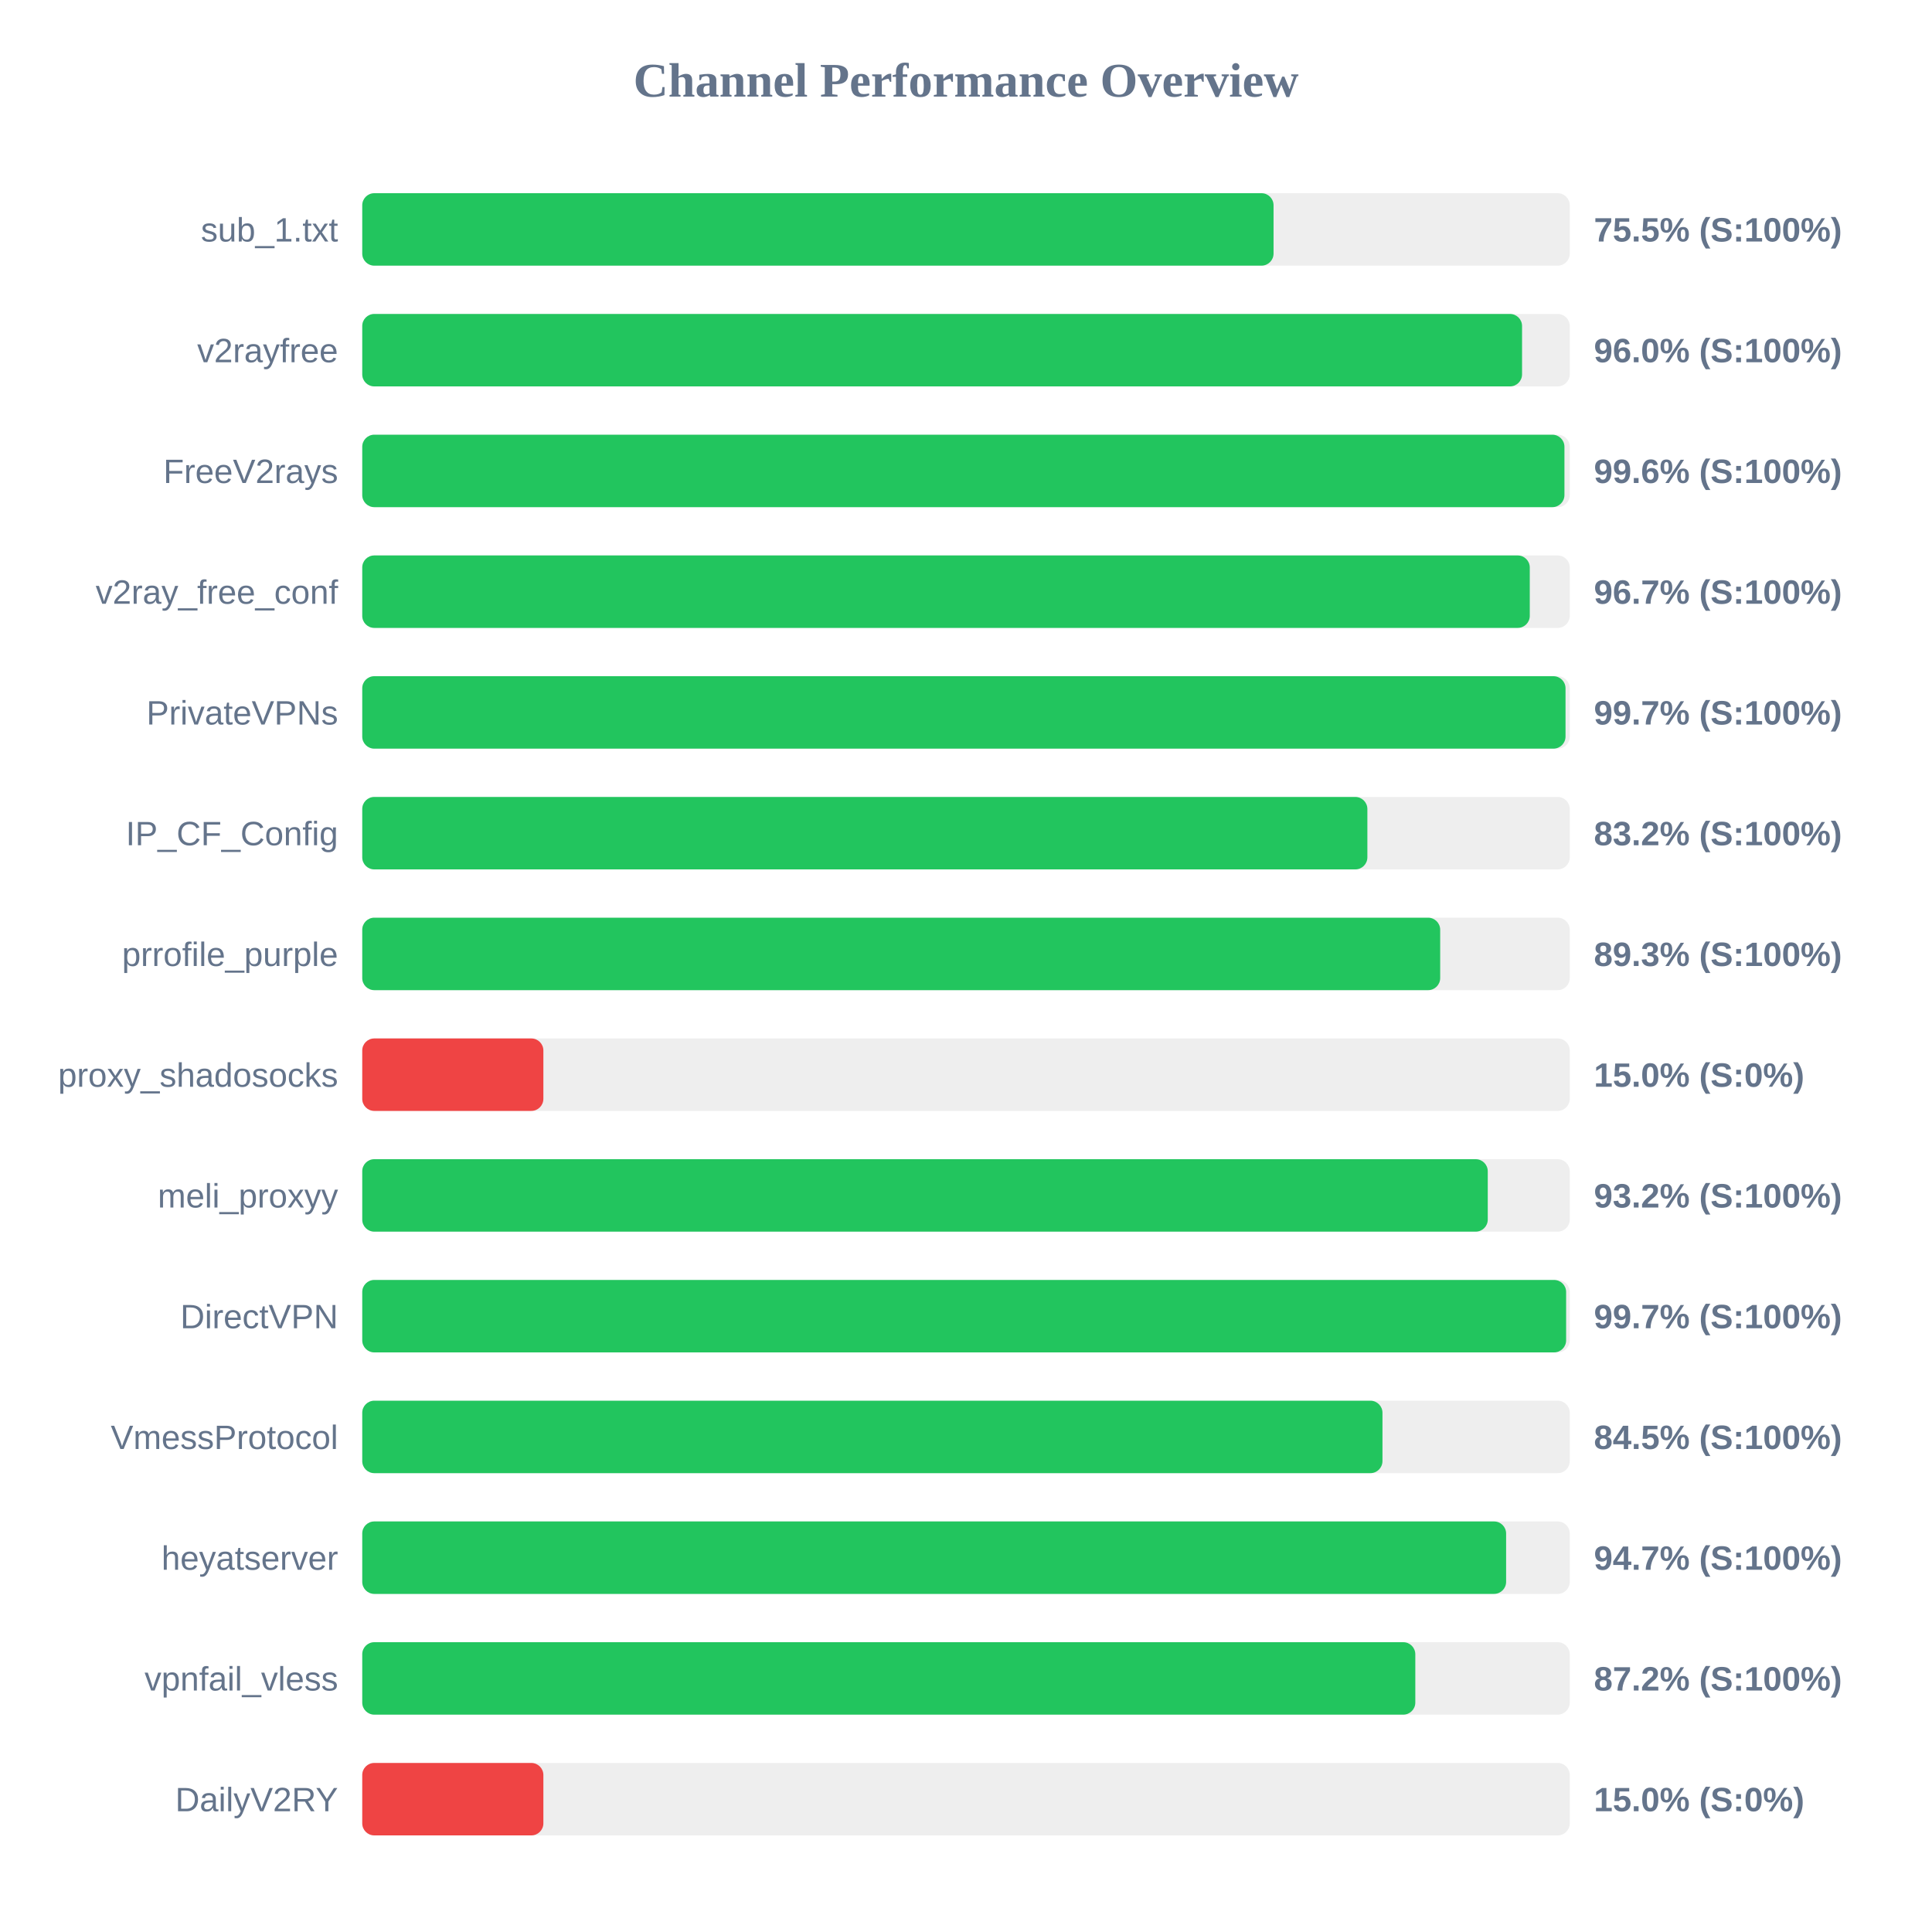
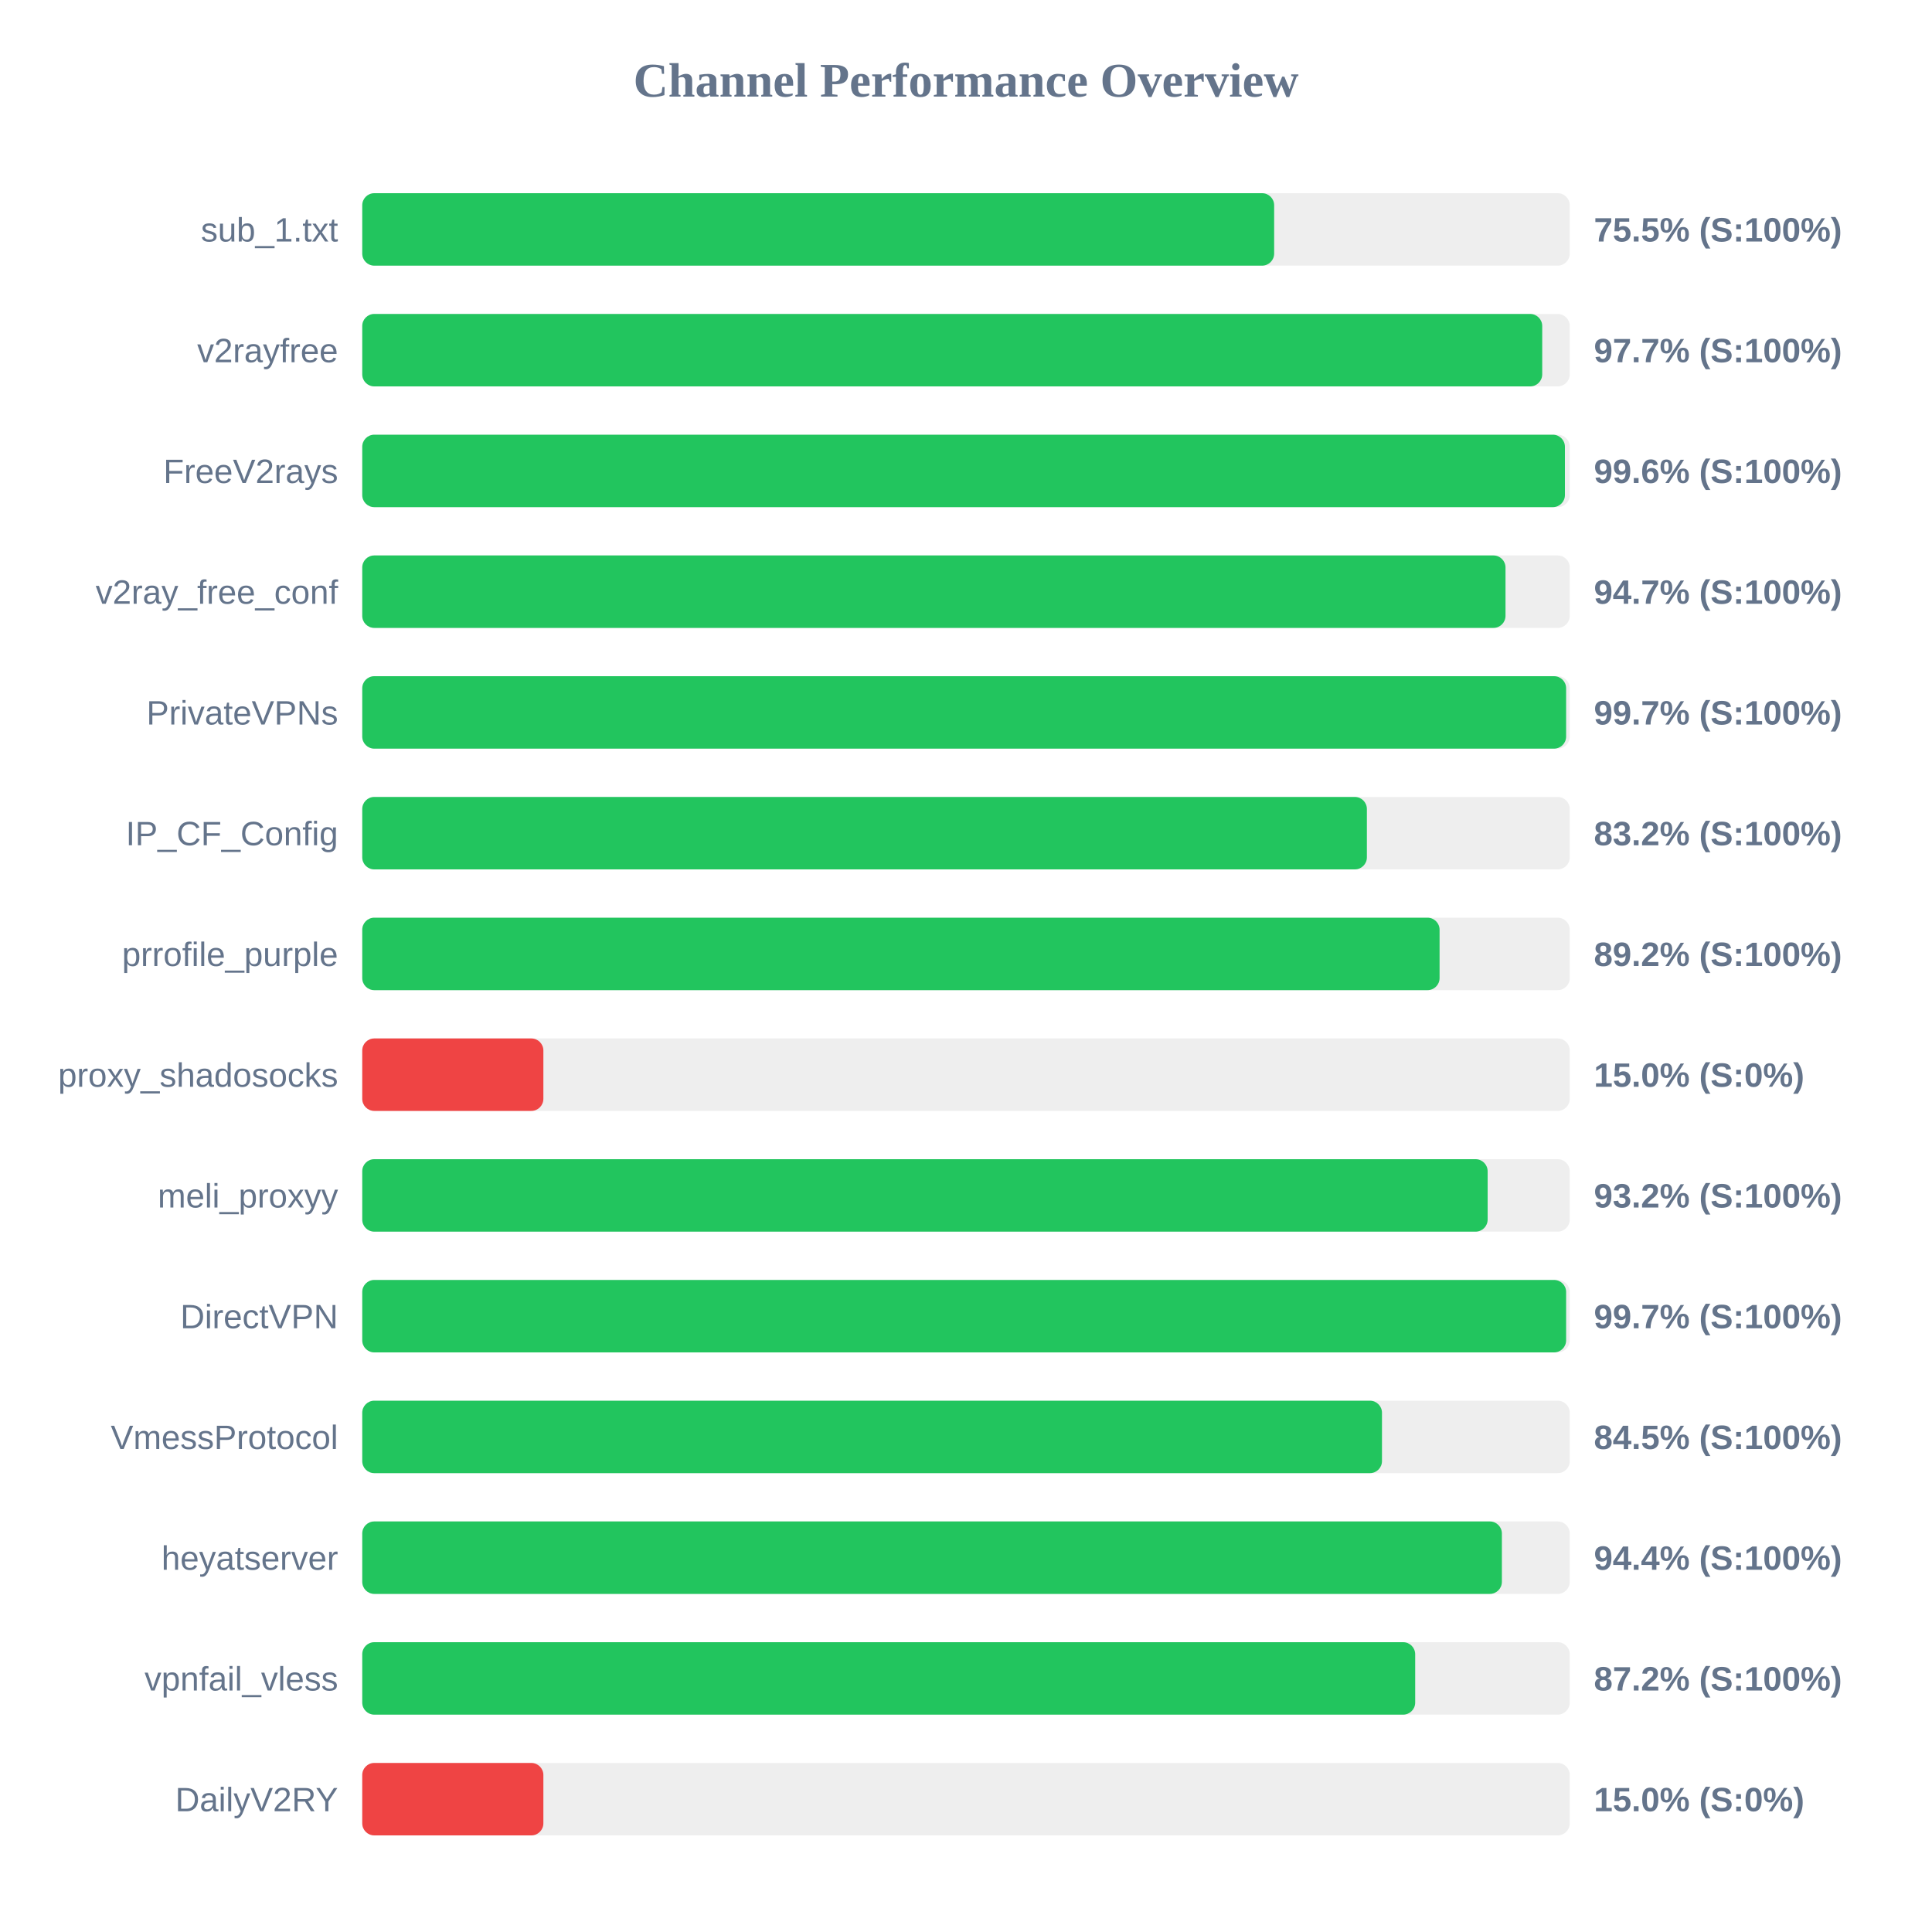
<svg xmlns="http://www.w3.org/2000/svg" width="800" height="800" version="1.1">
  <style>
        .row { font: 14px Arial; fill: #64748b; }
        .score { font: bold 14px Arial; fill: #64748b; }
    </style>
  <text x="400" y="40" text-anchor="middle" font-size="20px" font-weight="bold" fill="#64748b">Channel Performance Overview</text>
  <rect x="150" y="80" width="500" height="30" fill="#eee" rx="5" />
-   <rect x="150" y="80" width="377.35" height="30" fill="#22c55e" rx="5" />
+   <rect x="150" y="80" width="377.6" height="30" fill="#22c55e" rx="5" />
  <text x="140" y="100" text-anchor="end" class="row">sub_1.txt</text>
  <text x="660" y="100" text-anchor="start" class="score">75.5% (S:100%)</text>
  <rect x="150" y="130" width="500" height="30" fill="#eee" rx="5" />
-   <rect x="150" y="130" width="480.25" height="30" fill="#22c55e" rx="5" />
+   <rect x="150" y="130" width="488.6" height="30" fill="#22c55e" rx="5" />
  <text x="140" y="150" text-anchor="end" class="row">v2rayfree</text>
-   <text x="660" y="150" text-anchor="start" class="score">96.0% (S:100%)</text>
+   <text x="660" y="150" text-anchor="start" class="score">97.7% (S:100%)</text>
  <rect x="150" y="180" width="500" height="30" fill="#eee" rx="5" />
-   <rect x="150" y="180" width="497.8" height="30" fill="#22c55e" rx="5" />
+   <rect x="150" y="180" width="498.0" height="30" fill="#22c55e" rx="5" />
  <text x="140" y="200" text-anchor="end" class="row">FreeV2rays</text>
  <text x="660" y="200" text-anchor="start" class="score">99.6% (S:100%)</text>
  <rect x="150" y="230" width="500" height="30" fill="#eee" rx="5" />
-   <rect x="150" y="230" width="483.45" height="30" fill="#22c55e" rx="5" />
+   <rect x="150" y="230" width="473.4" height="30" fill="#22c55e" rx="5" />
  <text x="140" y="250" text-anchor="end" class="row">v2ray_free_conf</text>
-   <text x="660" y="250" text-anchor="start" class="score">96.7% (S:100%)</text>
+   <text x="660" y="250" text-anchor="start" class="score">94.7% (S:100%)</text>
  <rect x="150" y="280" width="500" height="30" fill="#eee" rx="5" />
-   <rect x="150" y="280" width="498.25" height="30" fill="#22c55e" rx="5" />
+   <rect x="150" y="280" width="498.5" height="30" fill="#22c55e" rx="5" />
  <text x="140" y="300" text-anchor="end" class="row">PrivateVPNs</text>
  <text x="660" y="300" text-anchor="start" class="score">99.7% (S:100%)</text>
  <rect x="150" y="330" width="500" height="30" fill="#eee" rx="5" />
-   <rect x="150" y="330" width="416.2" height="30" fill="#22c55e" rx="5" />
+   <rect x="150" y="330" width="416.0" height="30" fill="#22c55e" rx="5" />
  <text x="140" y="350" text-anchor="end" class="row">IP_CF_Config</text>
  <text x="660" y="350" text-anchor="start" class="score">83.2% (S:100%)</text>
  <rect x="150" y="380" width="500" height="30" fill="#eee" rx="5" />
-   <rect x="150" y="380" width="446.35" height="30" fill="#22c55e" rx="5" />
+   <rect x="150" y="380" width="446.1" height="30" fill="#22c55e" rx="5" />
  <text x="140" y="400" text-anchor="end" class="row">prrofile_purple</text>
-   <text x="660" y="400" text-anchor="start" class="score">89.3% (S:100%)</text>
+   <text x="660" y="400" text-anchor="start" class="score">89.2% (S:100%)</text>
  <rect x="150" y="430" width="500" height="30" fill="#eee" rx="5" />
  <rect x="150" y="430" width="75.0" height="30" fill="#ef4444" rx="5" />
  <text x="140" y="450" text-anchor="end" class="row">proxy_shadosocks</text>
  <text x="660" y="450" text-anchor="start" class="score">15.0% (S:0%)</text>
  <rect x="150" y="480" width="500" height="30" fill="#eee" rx="5" />
-   <rect x="150" y="480" width="466.05" height="30" fill="#22c55e" rx="5" />
+   <rect x="150" y="480" width="466.0" height="30" fill="#22c55e" rx="5" />
  <text x="140" y="500" text-anchor="end" class="row">meli_proxyy</text>
  <text x="660" y="500" text-anchor="start" class="score">93.2% (S:100%)</text>
  <rect x="150" y="530" width="500" height="30" fill="#eee" rx="5" />
  <rect x="150" y="530" width="498.5" height="30" fill="#22c55e" rx="5" />
  <text x="140" y="550" text-anchor="end" class="row">DirectVPN</text>
  <text x="660" y="550" text-anchor="start" class="score">99.7% (S:100%)</text>
  <rect x="150" y="580" width="500" height="30" fill="#eee" rx="5" />
-   <rect x="150" y="580" width="422.45" height="30" fill="#22c55e" rx="5" />
+   <rect x="150" y="580" width="422.25" height="30" fill="#22c55e" rx="5" />
  <text x="140" y="600" text-anchor="end" class="row">VmessProtocol</text>
  <text x="660" y="600" text-anchor="start" class="score">84.5% (S:100%)</text>
  <rect x="150" y="630" width="500" height="30" fill="#eee" rx="5" />
-   <rect x="150" y="630" width="473.65" height="30" fill="#22c55e" rx="5" />
+   <rect x="150" y="630" width="471.9" height="30" fill="#22c55e" rx="5" />
  <text x="140" y="650" text-anchor="end" class="row">heyatserver</text>
-   <text x="660" y="650" text-anchor="start" class="score">94.7% (S:100%)</text>
+   <text x="660" y="650" text-anchor="start" class="score">94.4% (S:100%)</text>
  <rect x="150" y="680" width="500" height="30" fill="#eee" rx="5" />
-   <rect x="150" y="680" width="436.05" height="30" fill="#22c55e" rx="5" />
+   <rect x="150" y="680" width="436.0" height="30" fill="#22c55e" rx="5" />
  <text x="140" y="700" text-anchor="end" class="row">vpnfail_vless</text>
  <text x="660" y="700" text-anchor="start" class="score">87.2% (S:100%)</text>
  <rect x="150" y="730" width="500" height="30" fill="#eee" rx="5" />
  <rect x="150" y="730" width="75.0" height="30" fill="#ef4444" rx="5" />
  <text x="140" y="750" text-anchor="end" class="row">DailyV2RY</text>
  <text x="660" y="750" text-anchor="start" class="score">15.0% (S:0%)</text>
</svg>
